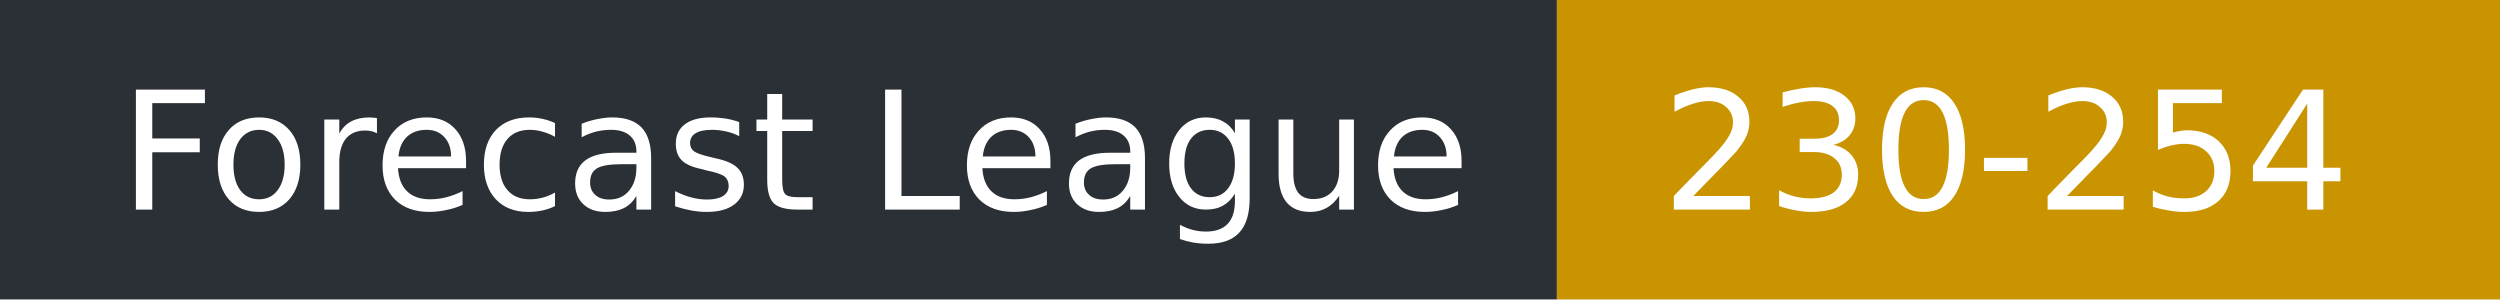
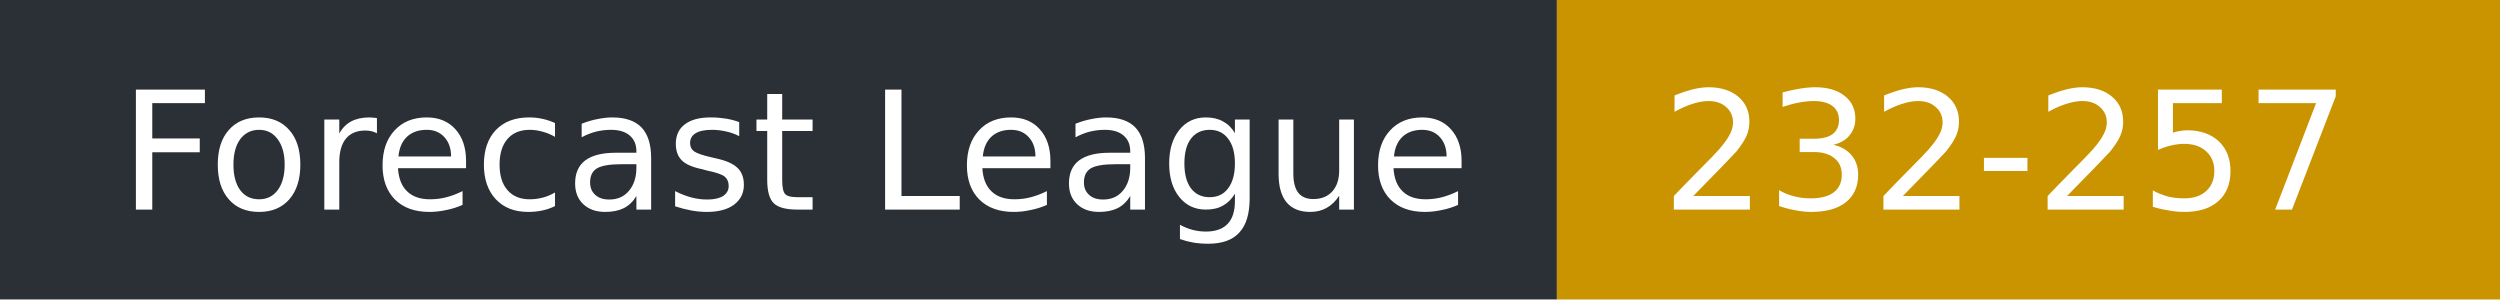
- <svg xmlns="http://www.w3.org/2000/svg" width="167" height="20" role="img" aria-label="Forecast League: 230-254">
+ <svg xmlns="http://www.w3.org/2000/svg" width="167" height="20" role="img" aria-label="Forecast League: 232-257">
  <rect width="104" height="20" fill="#2b2f36" />
  <rect x="104" width="63" height="20" fill="#c99400" />
  <g fill="#fff" font-family="Verdana,DejaVu Sans,sans-serif" font-size="11">
    <text x="8" y="14">Forecast League</text>
-     <text x="111" y="14">230-254</text>
+     <text x="111" y="14">232-257</text>
  </g>
</svg>
